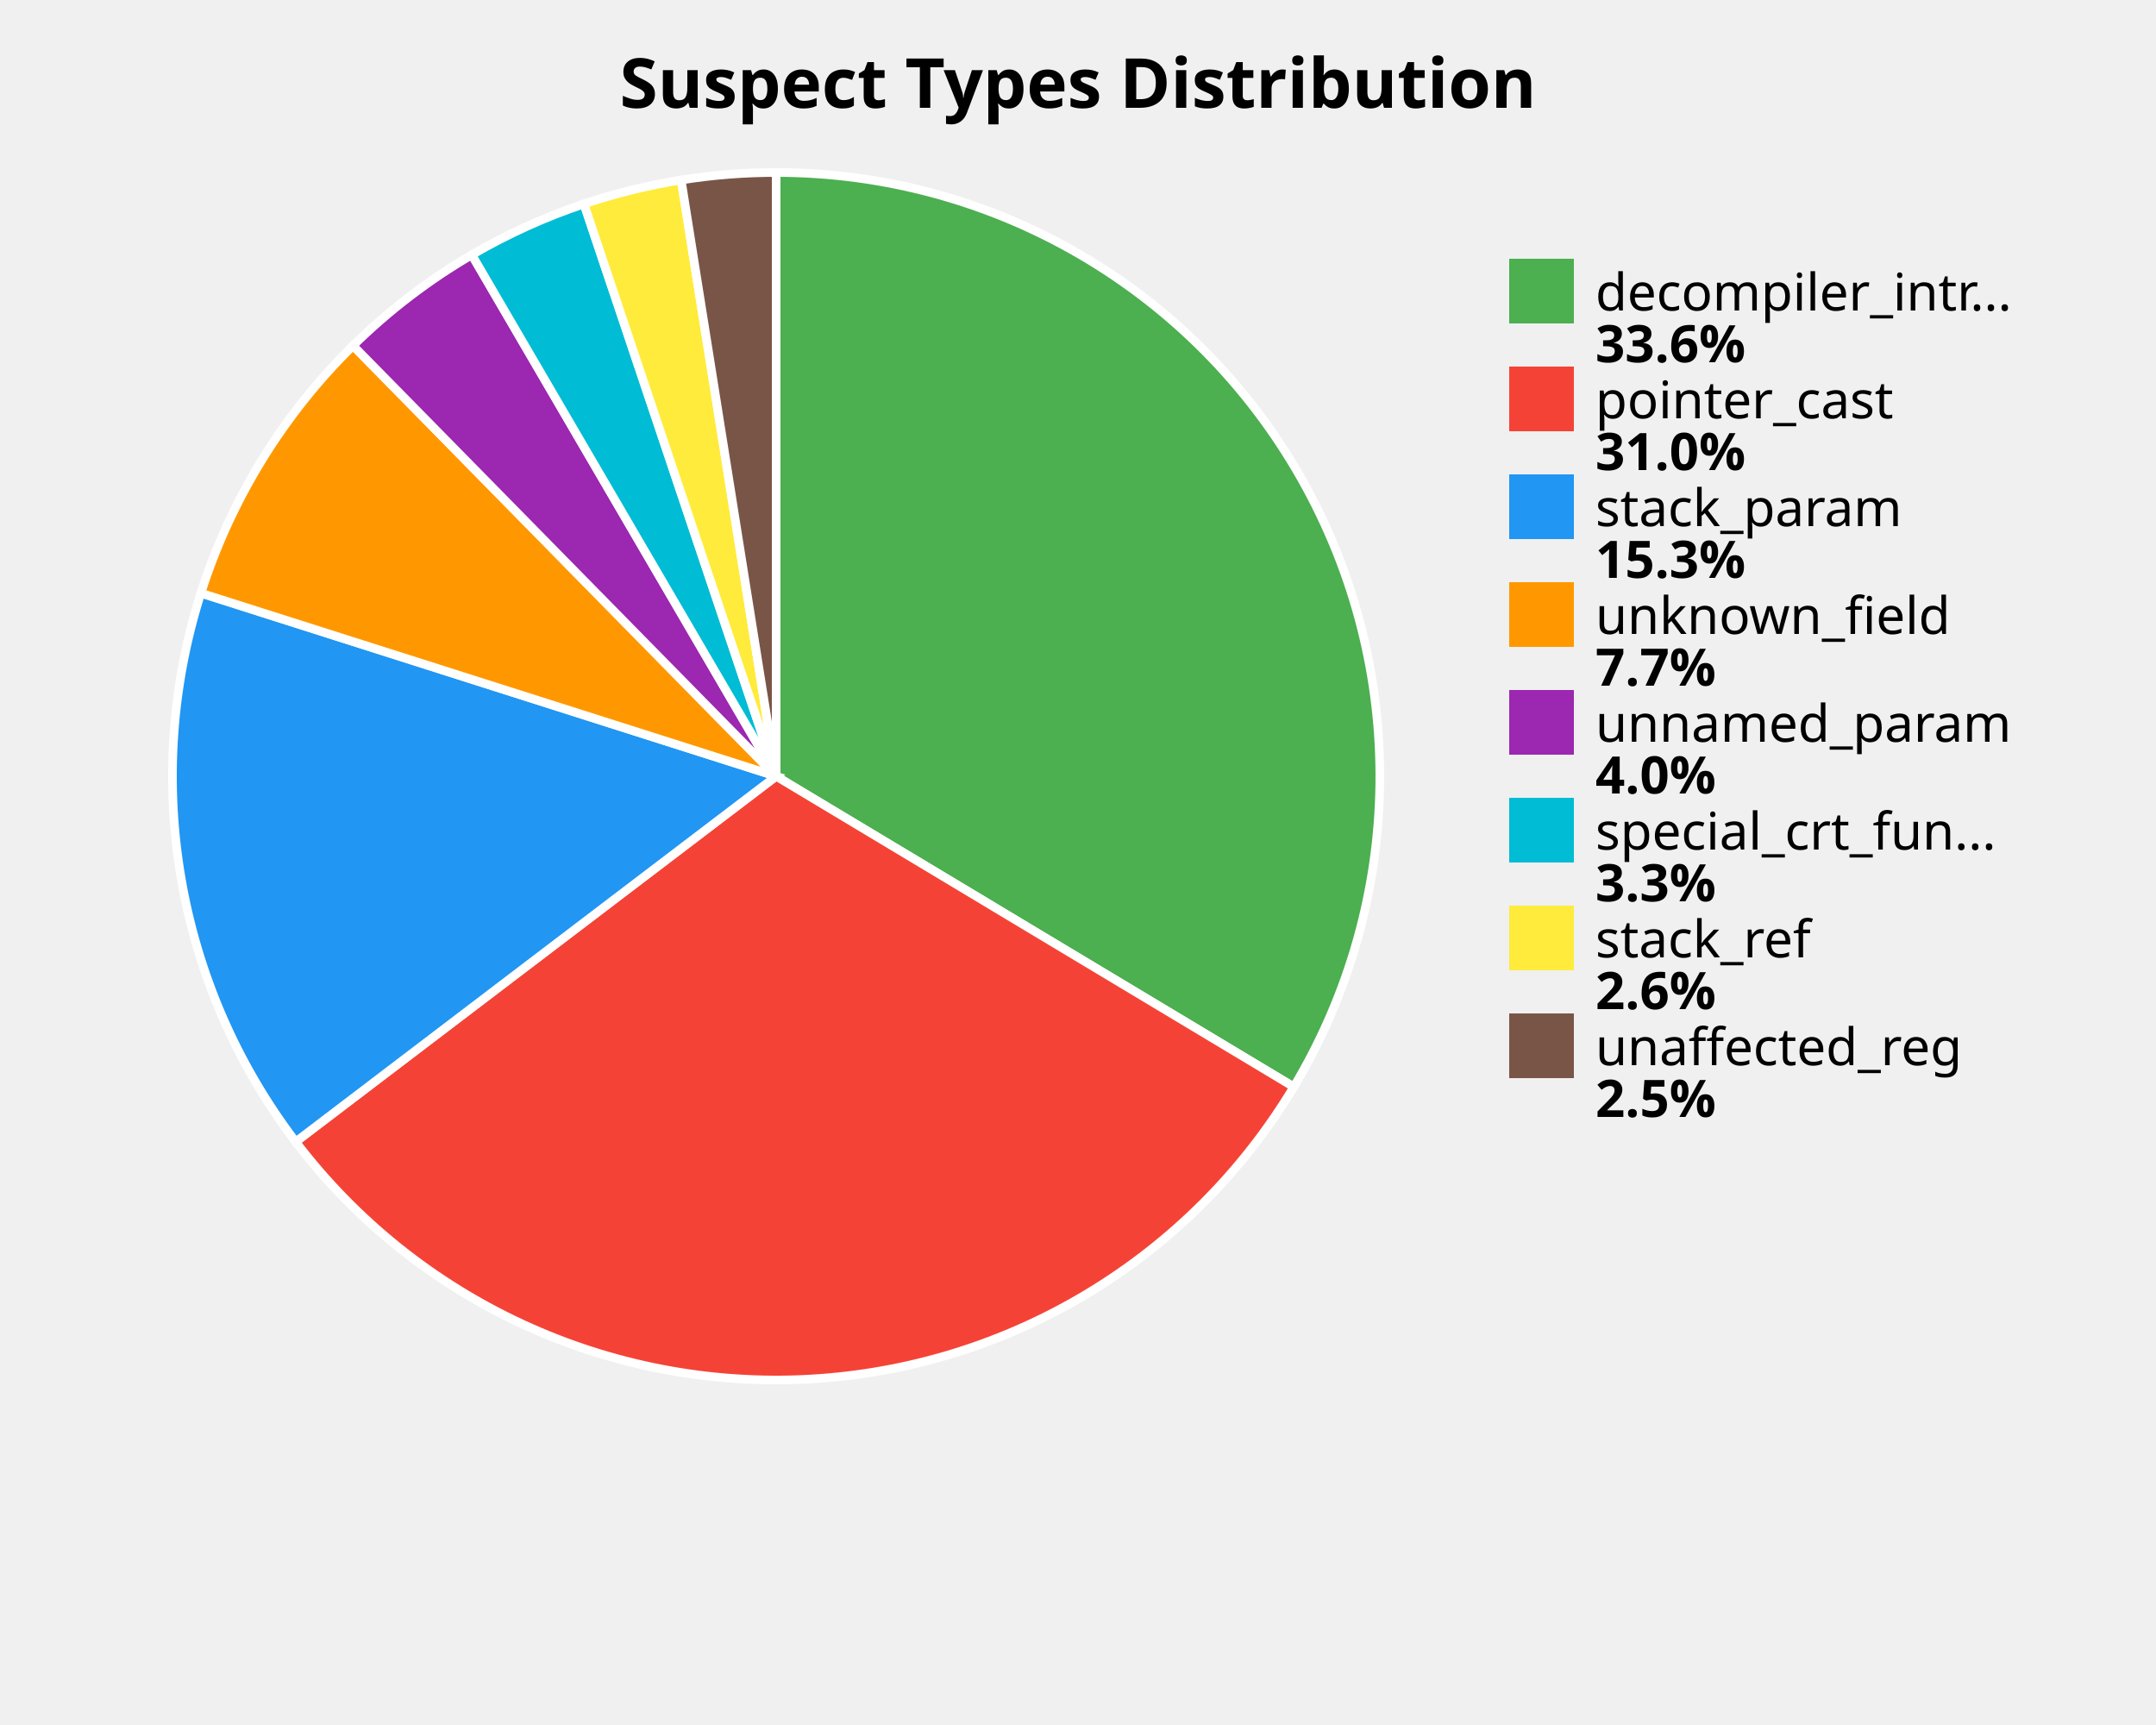
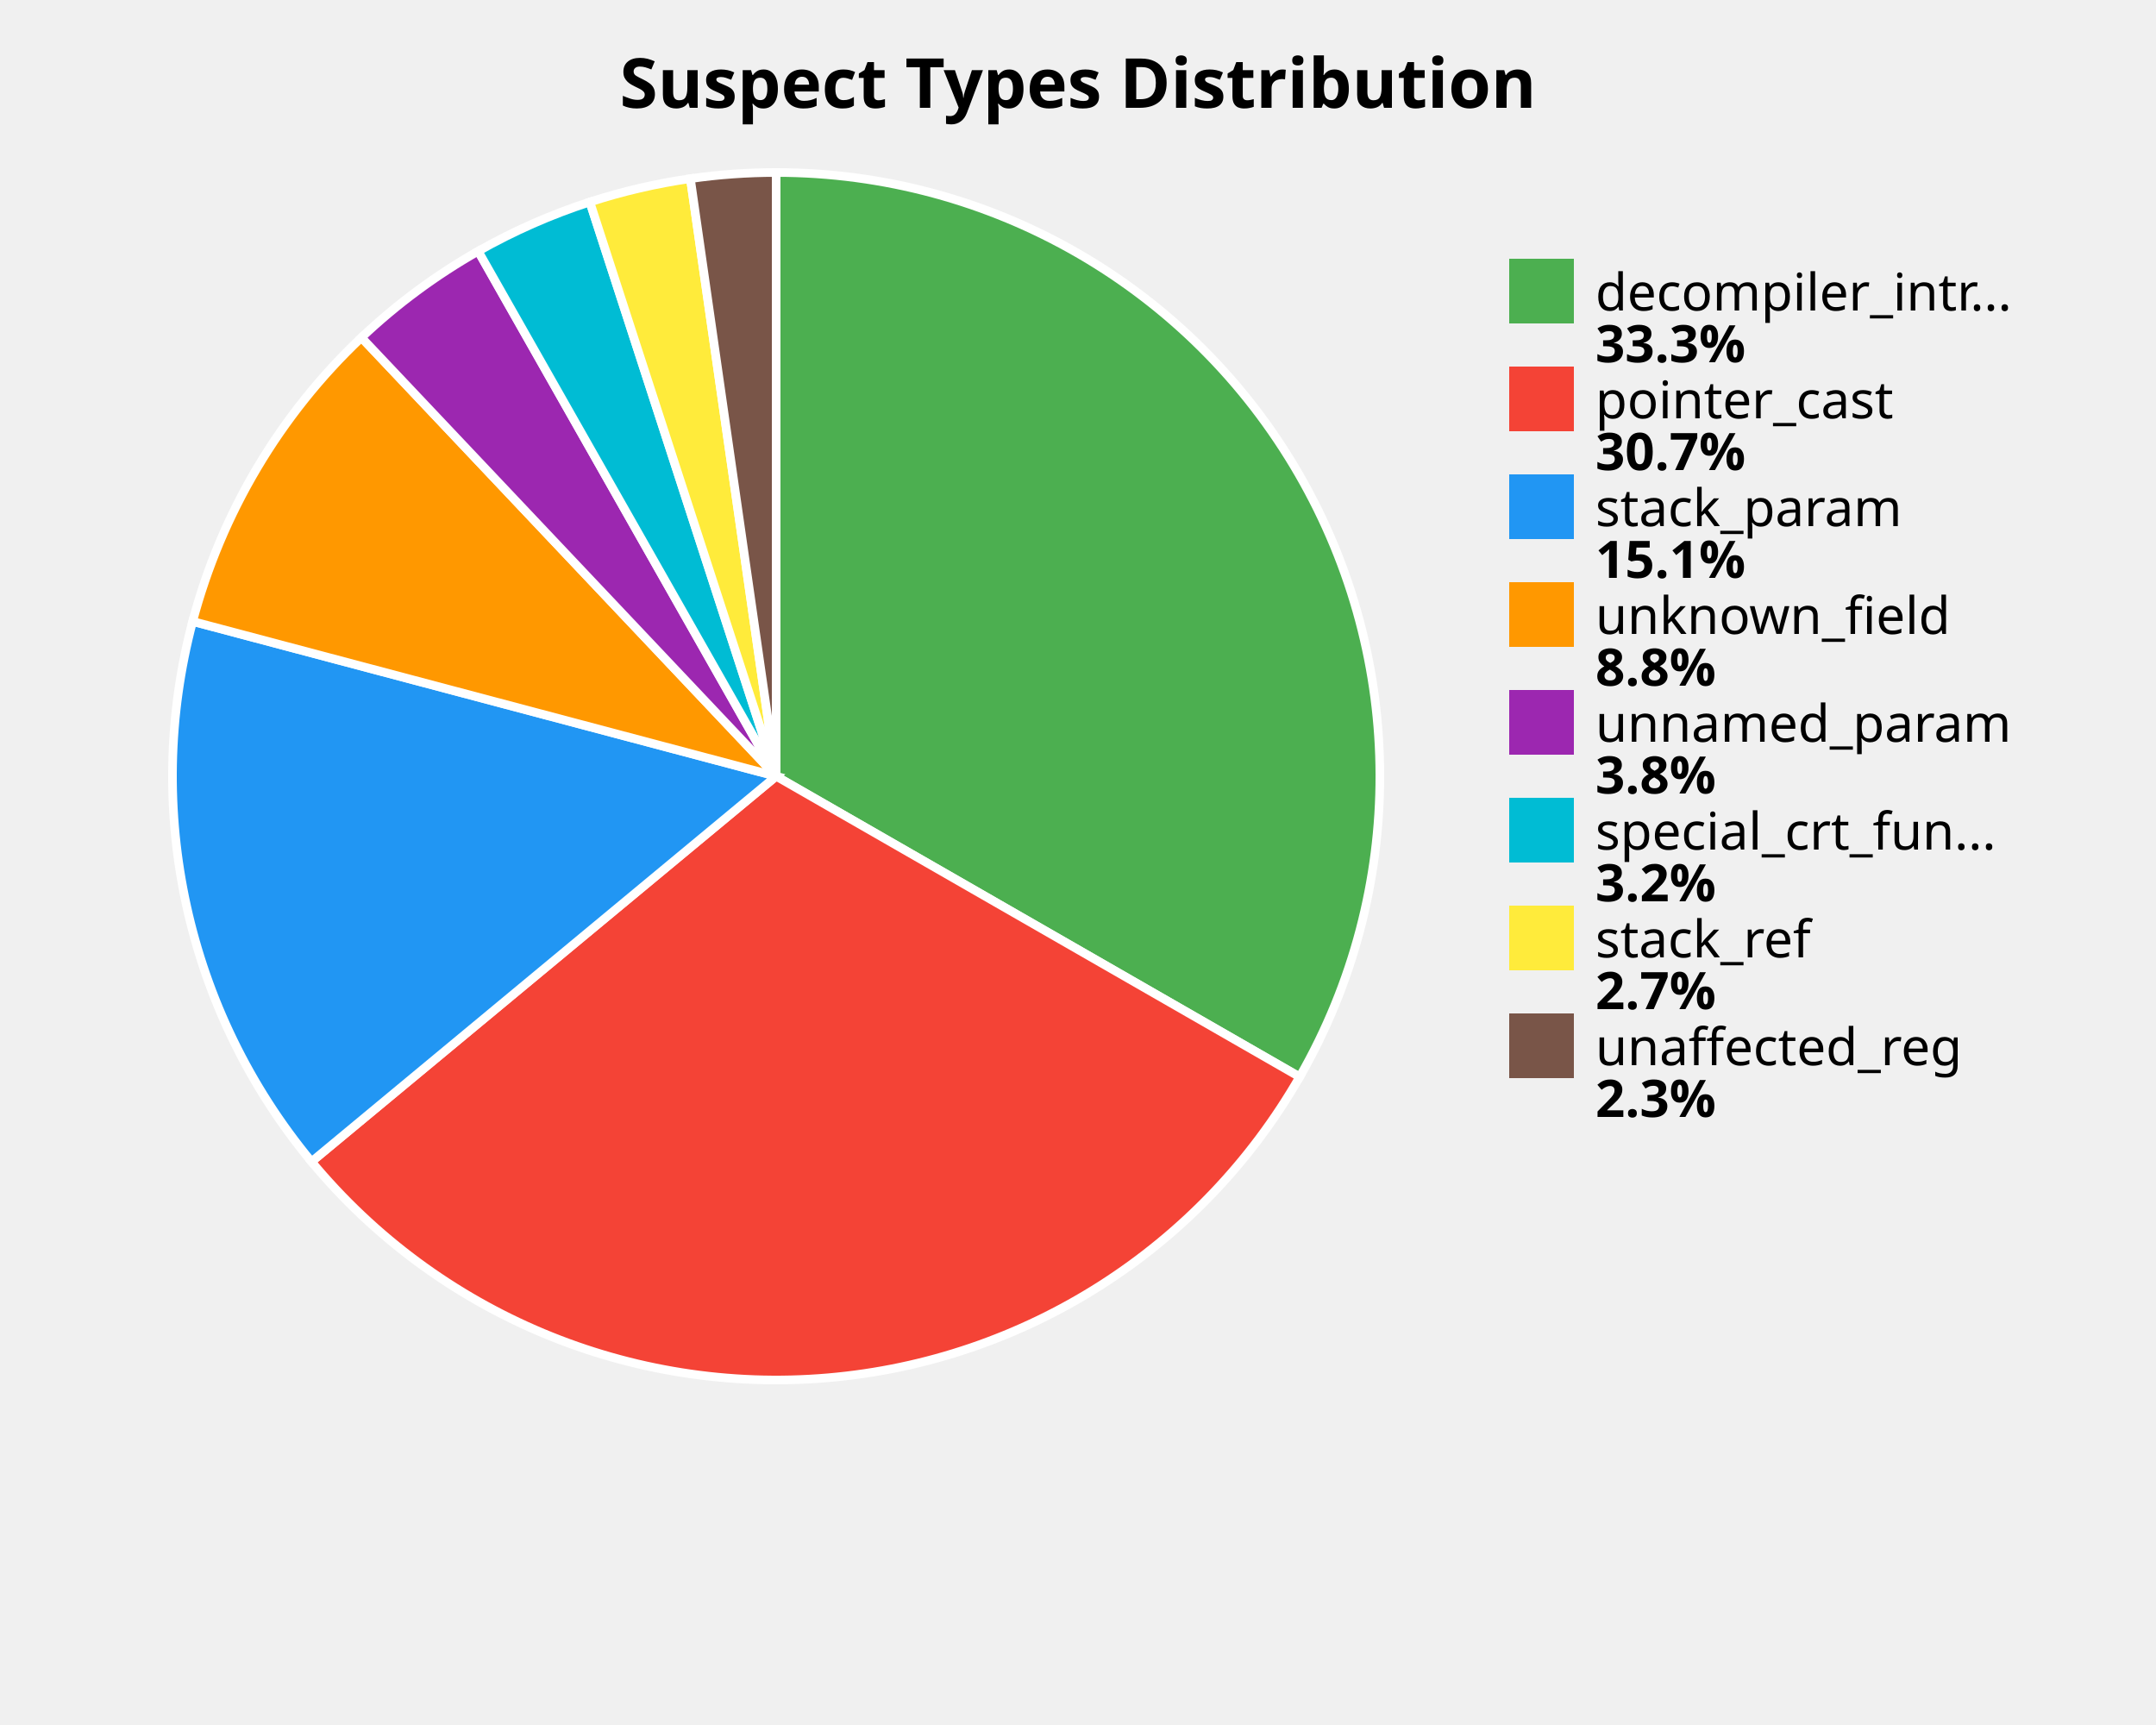
<svg xmlns="http://www.w3.org/2000/svg" width="500" height="400" viewBox="0 0 500 400">
  <style>
    .title { font: bold 16px sans-serif; }
    .label { font: 12px sans-serif; }
    .value { font: bold 12px sans-serif; }
  </style>
  <rect width="100%%" height="100%%" fill="white" />
  <text x="250" y="25" class="title" text-anchor="middle">Suspect Types Distribution</text>
-   <path d="M 180,180 L 180.00,40.00 A 140,140 0 0,1 300.04,252.04 Z" fill="#4CAF50" stroke="white" stroke-width="2" />
-   <path d="M 180,180 L 300.04,252.04 A 140,140 0 0,1 68.58,264.77 Z" fill="#F44336" stroke="white" stroke-width="2" />
-   <path d="M 180,180 L 68.58,264.77 A 140,140 0 0,1 46.59,137.54 Z" fill="#2196F3" stroke="white" stroke-width="2" />
-   <path d="M 180,180 L 46.59,137.54 A 140,140 0 0,1 81.87,80.15 Z" fill="#FF9800" stroke="white" stroke-width="2" />
-   <path d="M 180,180 L 81.87,80.15 A 140,140 0 0,1 109.42,59.09 Z" fill="#9C27B0" stroke="white" stroke-width="2" />
-   <path d="M 180,180 L 109.42,59.09 A 140,140 0 0,1 135.42,47.29 Z" fill="#00BCD4" stroke="white" stroke-width="2" />
-   <path d="M 180,180 L 135.42,47.29 A 140,140 0 0,1 157.97,41.74 Z" fill="#FFEB3B" stroke="white" stroke-width="2" />
-   <path d="M 180,180 L 157.97,41.74 A 140,140 0 0,1 180.00,40.00 Z" fill="#795548" stroke="white" stroke-width="2" />
+   <path d="M 180,180 L 180.00,40.00 A 140,140 0 0,1 301.41,249.72 Z" fill="#4CAF50" stroke="white" stroke-width="2" />
+   <path d="M 180,180 L 301.41,249.72 A 140,140 0 0,1 72.25,269.38 Z" fill="#F44336" stroke="white" stroke-width="2" />
+   <path d="M 180,180 L 72.25,269.38 A 140,140 0 0,1 44.68,144.10 Z" fill="#2196F3" stroke="white" stroke-width="2" />
+   <path d="M 180,180 L 44.68,144.10 A 140,140 0 0,1 83.82,78.27 Z" fill="#FF9800" stroke="white" stroke-width="2" />
+   <path d="M 180,180 L 83.82,78.27 A 140,140 0 0,1 110.90,58.24 Z" fill="#9C27B0" stroke="white" stroke-width="2" />
+   <path d="M 180,180 L 110.90,58.24 A 140,140 0 0,1 136.79,46.84 Z" fill="#00BCD4" stroke="white" stroke-width="2" />
+   <path d="M 180,180 L 136.79,46.84 A 140,140 0 0,1 160.11,41.42 Z" fill="#FFEB3B" stroke="white" stroke-width="2" />
+   <path d="M 180,180 L 160.11,41.42 A 140,140 0 0,1 180.00,40.00 Z" fill="#795548" stroke="white" stroke-width="2" />
  <rect x="350" y="60" width="15" height="15" fill="#4CAF50" />
  <text x="370" y="72" class="label">decompiler_intr...</text>
-   <text x="370" y="84" class="value">33.6%</text>
+   <text x="370" y="84" class="value">33.3%</text>
  <rect x="350" y="85" width="15" height="15" fill="#F44336" />
  <text x="370" y="97" class="label">pointer_cast</text>
-   <text x="370" y="109" class="value">31.0%</text>
+   <text x="370" y="109" class="value">30.7%</text>
  <rect x="350" y="110" width="15" height="15" fill="#2196F3" />
  <text x="370" y="122" class="label">stack_param</text>
-   <text x="370" y="134" class="value">15.3%</text>
+   <text x="370" y="134" class="value">15.1%</text>
  <rect x="350" y="135" width="15" height="15" fill="#FF9800" />
  <text x="370" y="147" class="label">unknown_field</text>
-   <text x="370" y="159" class="value">7.7%</text>
+   <text x="370" y="159" class="value">8.8%</text>
  <rect x="350" y="160" width="15" height="15" fill="#9C27B0" />
  <text x="370" y="172" class="label">unnamed_param</text>
-   <text x="370" y="184" class="value">4.0%</text>
+   <text x="370" y="184" class="value">3.8%</text>
  <rect x="350" y="185" width="15" height="15" fill="#00BCD4" />
  <text x="370" y="197" class="label">special_crt_fun...</text>
-   <text x="370" y="209" class="value">3.3%</text>
+   <text x="370" y="209" class="value">3.2%</text>
  <rect x="350" y="210" width="15" height="15" fill="#FFEB3B" />
  <text x="370" y="222" class="label">stack_ref</text>
-   <text x="370" y="234" class="value">2.6%</text>
+   <text x="370" y="234" class="value">2.7%</text>
  <rect x="350" y="235" width="15" height="15" fill="#795548" />
  <text x="370" y="247" class="label">unaffected_reg</text>
-   <text x="370" y="259" class="value">2.5%</text>
+   <text x="370" y="259" class="value">2.3%</text>
</svg>
